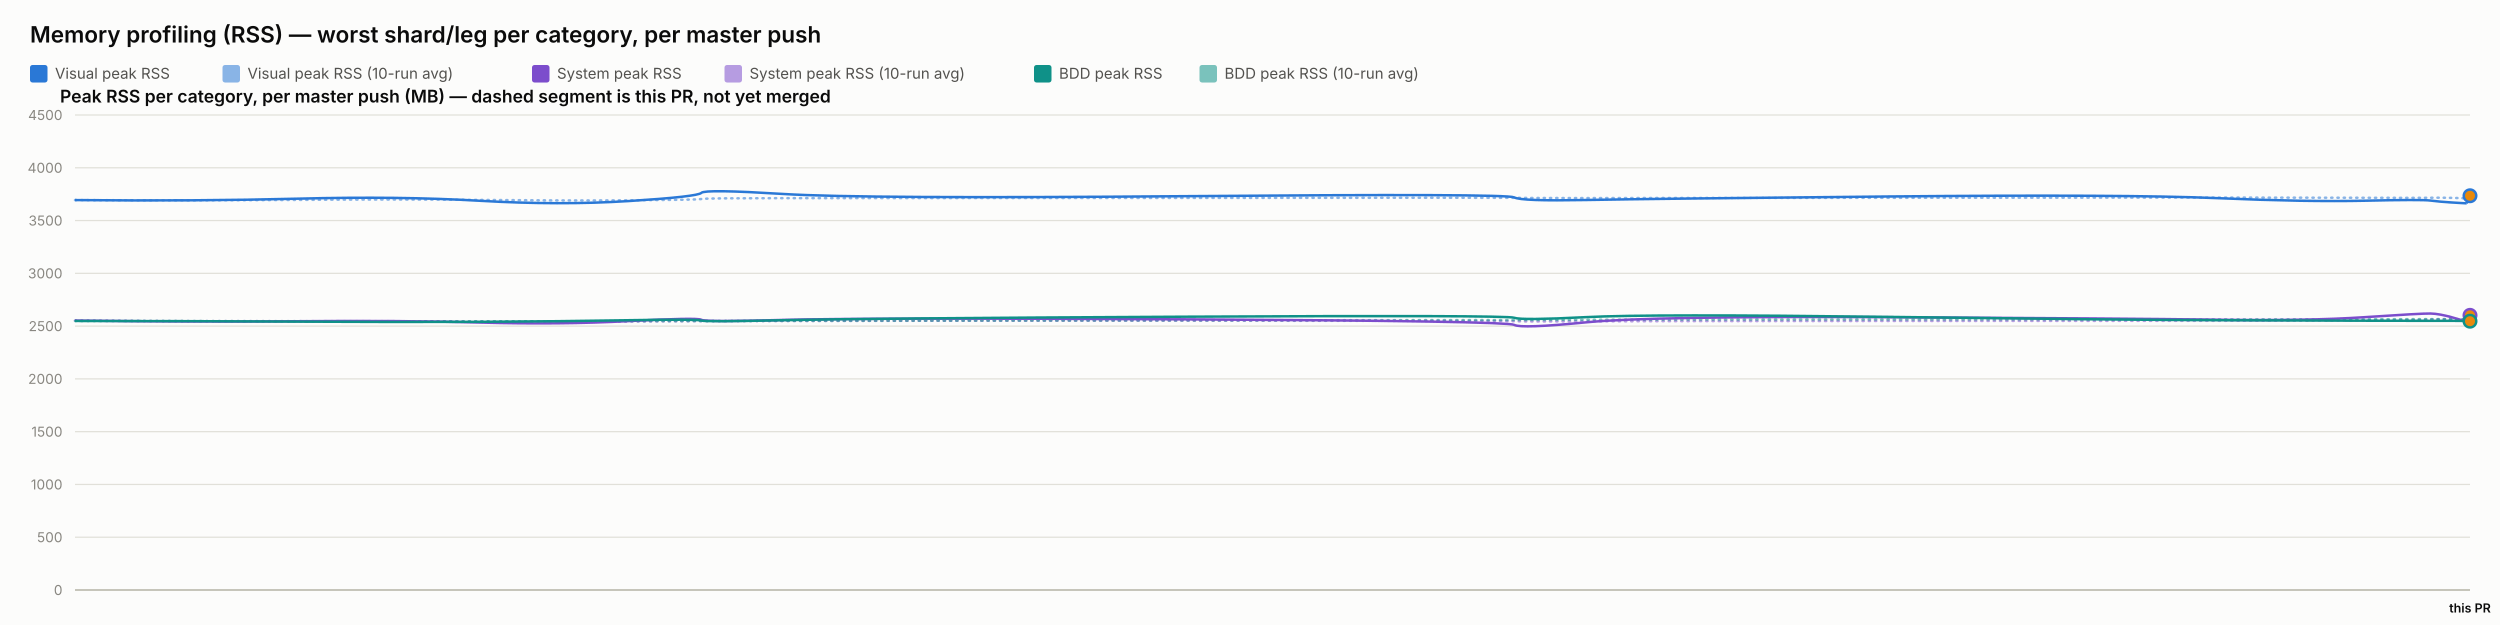
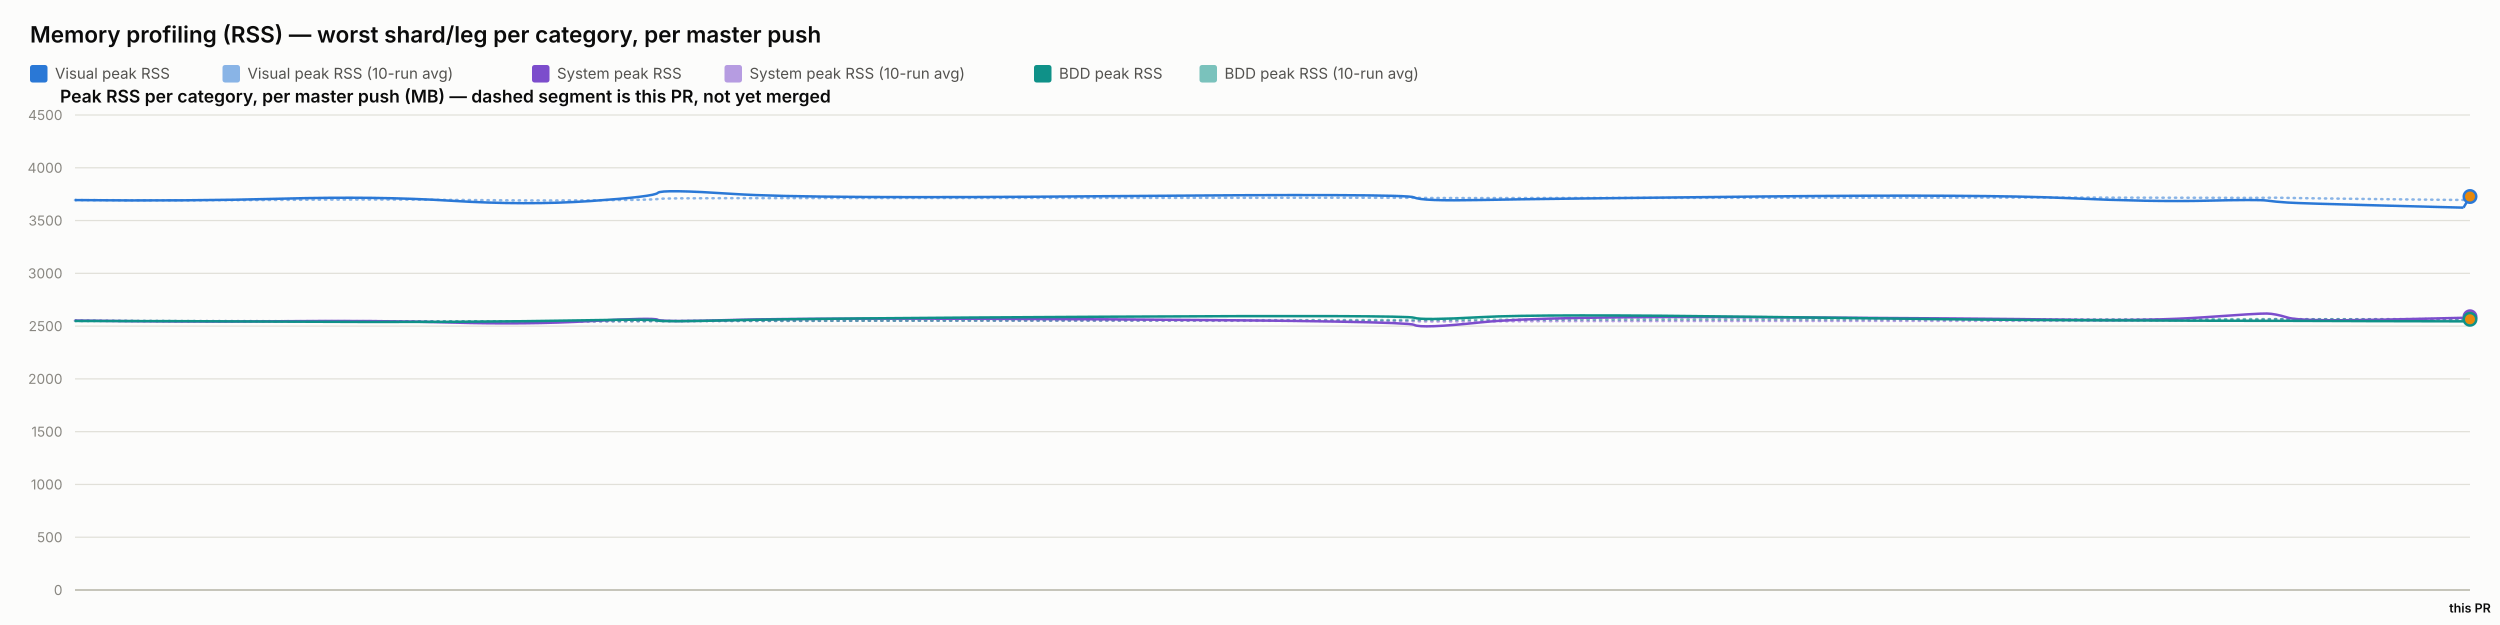
<svg xmlns="http://www.w3.org/2000/svg" width="2000" height="500" viewBox="0 0 2000 500" font-family="system-ui, -apple-system, sans-serif">
  <rect x="0" y="0" width="2000" height="500" fill="#fcfcfb" />
  <text x="24" y="34" font-size="18" font-weight="600" fill="#0b0b0b">Memory profiling (RSS) — worst shard/leg per category, per master push</text>
  <rect x="24" y="52" width="14" height="14" rx="2" fill="#2a78d6" />
  <text x="44" y="63" font-size="12" fill="#52514e" font-family="system-ui, -apple-system, sans-serif">Visual peak RSS</text>
  <rect x="178" y="52" width="14" height="14" rx="2" fill="#2a78d6" opacity="0.55" />
  <text x="198" y="63" font-size="12" fill="#52514e" font-family="system-ui, -apple-system, sans-serif">Visual peak RSS (10-run avg)</text>
  <rect x="425.6" y="52" width="14" height="14" rx="2" fill="#7c4dcc" />
  <text x="445.6" y="63" font-size="12" fill="#52514e" font-family="system-ui, -apple-system, sans-serif">System peak RSS</text>
  <rect x="579.6" y="52" width="14" height="14" rx="2" fill="#7c4dcc" opacity="0.55" />
  <text x="599.6" y="63" font-size="12" fill="#52514e" font-family="system-ui, -apple-system, sans-serif">System peak RSS (10-run avg)</text>
  <rect x="827.2" y="52" width="14" height="14" rx="2" fill="#0f9188" />
  <text x="847.2" y="63" font-size="12" fill="#52514e" font-family="system-ui, -apple-system, sans-serif">BDD peak RSS</text>
  <rect x="959.6" y="52" width="14" height="14" rx="2" fill="#0f9188" opacity="0.55" />
  <text x="979.6" y="63" font-size="12" fill="#52514e" font-family="system-ui, -apple-system, sans-serif">BDD peak RSS (10-run avg)</text>
  <text x="48" y="82" font-size="14" font-weight="600" fill="#0b0b0b" font-family="system-ui, -apple-system, sans-serif">Peak RSS per category, per master push (MB) — dashed segment is this PR, not yet merged</text>
  <line x1="60" y1="472" x2="1976" y2="472" stroke="#e1e0d9" stroke-width="1" />
  <text x="50" y="476" font-size="11" text-anchor="end" fill="#898781" font-family="system-ui, -apple-system, sans-serif">0</text>
  <line x1="60" y1="429.778" x2="1976" y2="429.778" stroke="#e1e0d9" stroke-width="1" />
  <text x="50" y="433.778" font-size="11" text-anchor="end" fill="#898781" font-family="system-ui, -apple-system, sans-serif">500</text>
  <line x1="60" y1="387.556" x2="1976" y2="387.556" stroke="#e1e0d9" stroke-width="1" />
  <text x="50" y="391.556" font-size="11" text-anchor="end" fill="#898781" font-family="system-ui, -apple-system, sans-serif">1000</text>
  <line x1="60" y1="345.333" x2="1976" y2="345.333" stroke="#e1e0d9" stroke-width="1" />
  <text x="50" y="349.333" font-size="11" text-anchor="end" fill="#898781" font-family="system-ui, -apple-system, sans-serif">1500</text>
  <line x1="60" y1="303.111" x2="1976" y2="303.111" stroke="#e1e0d9" stroke-width="1" />
  <text x="50" y="307.111" font-size="11" text-anchor="end" fill="#898781" font-family="system-ui, -apple-system, sans-serif">2000</text>
  <line x1="60" y1="260.889" x2="1976" y2="260.889" stroke="#e1e0d9" stroke-width="1" />
  <text x="50" y="264.889" font-size="11" text-anchor="end" fill="#898781" font-family="system-ui, -apple-system, sans-serif">2500</text>
  <line x1="60" y1="218.667" x2="1976" y2="218.667" stroke="#e1e0d9" stroke-width="1" />
  <text x="50" y="222.667" font-size="11" text-anchor="end" fill="#898781" font-family="system-ui, -apple-system, sans-serif">3000</text>
  <line x1="60" y1="176.444" x2="1976" y2="176.444" stroke="#e1e0d9" stroke-width="1" />
  <text x="50" y="180.444" font-size="11" text-anchor="end" fill="#898781" font-family="system-ui, -apple-system, sans-serif">3500</text>
  <line x1="60" y1="134.222" x2="1976" y2="134.222" stroke="#e1e0d9" stroke-width="1" />
  <text x="50" y="138.222" font-size="11" text-anchor="end" fill="#898781" font-family="system-ui, -apple-system, sans-serif">4000</text>
  <line x1="60" y1="92" x2="1976" y2="92" stroke="#e1e0d9" stroke-width="1" />
  <text x="50" y="96" font-size="11" text-anchor="end" fill="#898781" font-family="system-ui, -apple-system, sans-serif">4500</text>
  <line x1="60" y1="472" x2="1976" y2="472" stroke="#c3c2b7" stroke-width="1.5" />
-   <path d="M 60 160.06 Q 157.877 160.534 238.673 159.919 Q 319.469 159.304 383.657 159.938 Q 447.844 160.573 503.051 160.247 Q 558.258 159.922 561.073 159.202 Q 563.888 158.481 626.806 158.525 Q 689.725 158.569 947.771 158.332 Q 1205.817 158.095 1211.384 158.258 Q 1216.951 158.421 1268.609 158.45 Q 1320.267 158.478 1510.542 158.244 Q 1700.818 158.01 1773.536 158.041 Q 1846.254 158.073 1891.786 158.206 Q 1937.318 158.34 1944.442 158.192 Q 1951.566 158.044 1962.449 158.313 Q 1973.332 158.581 1974.666 158.848 Q 1973.332 158.581 1976 159.114" fill="none" stroke="#2a78d6" stroke-width="2" stroke-dasharray="1,4" stroke-linecap="round" opacity="0.55" />
-   <path d="M 60 256.427 Q 157.877 257.075 238.673 256.935 Q 319.469 256.795 383.657 257.173 Q 447.844 257.552 503.051 257.189 Q 558.258 256.825 561.073 256.9 Q 563.888 256.974 626.806 256.772 Q 689.725 256.571 947.771 256.585 Q 1205.817 256.6 1211.384 256.956 Q 1216.951 257.311 1268.609 257.085 Q 1320.267 256.858 1510.542 256.773 Q 1700.818 256.687 1773.536 256.641 Q 1846.254 256.594 1891.786 256.316 Q 1937.318 256.038 1944.442 255.595 Q 1951.566 255.153 1962.449 255.319 Q 1973.332 255.484 1974.666 255.212 Q 1973.332 255.484 1976 254.939" fill="none" stroke="#7c4dcc" stroke-width="2" stroke-dasharray="1,4" stroke-linecap="round" opacity="0.55" />
-   <path d="M 60 256.782 Q 157.877 256.804 238.673 256.967 Q 319.469 257.13 383.657 257.127 Q 447.844 257.125 503.051 256.936 Q 558.258 256.747 561.073 256.82 Q 563.888 256.894 626.806 256.736 Q 689.725 256.578 947.771 256.293 Q 1205.817 256.009 1211.384 256.03 Q 1216.951 256.05 1268.609 255.8 Q 1320.267 255.55 1510.542 255.509 Q 1700.818 255.468 1773.536 255.446 Q 1846.254 255.424 1891.786 255.373 Q 1937.318 255.322 1944.442 255.294 Q 1951.566 255.267 1962.449 255.344 Q 1973.332 255.42 1974.666 255.387 Q 1973.332 255.42 1976 255.354" fill="none" stroke="#0f9188" stroke-width="2" stroke-dasharray="1,4" stroke-linecap="round" opacity="0.55" />
-   <path d="M 60 160.06 Q 157.877 161.009 238.673 158.927 Q 319.469 156.844 383.657 160.611 Q 447.844 164.377 503.051 160.848 Q 558.258 157.319 561.073 154.299 Q 563.888 151.279 626.806 155.187 Q 689.725 159.094 947.771 156.937 Q 1205.817 154.78 1211.384 157.905 Q 1216.951 161.029 1268.609 160.008 Q 1320.267 158.987 1510.542 157.184 Q 1700.818 155.381 1773.536 158.509 Q 1846.254 161.637 1891.786 160.577 Q 1937.318 159.518 1944.442 160.467 Q 1951.566 161.417 1962.449 162.053 Q 1951.566 161.417 1973.332 162.689" fill="none" stroke="#2a78d6" stroke-width="2" />
-   <path d="M 1973.332 162.689 L 1976 156.609" fill="none" stroke="#2a78d6" stroke-width="2" stroke-dasharray="5,4" />
-   <circle cx="1976" cy="156.609" r="5" fill="#e8890c" stroke="#2a78d6" stroke-width="2" />
-   <path d="M 60 256.427 Q 157.877 257.723 238.673 256.978 Q 319.469 256.234 383.657 258.029 Q 447.844 259.824 503.051 256.871 Q 558.258 253.918 561.073 255.819 Q 563.888 257.721 626.806 255.934 Q 689.725 254.148 947.771 255.476 Q 1205.817 256.804 1211.384 259.904 Q 1216.951 263.003 1268.609 257.892 Q 1320.267 252.78 1510.542 253.75 Q 1700.818 254.72 1773.536 255.756 Q 1846.254 256.791 1891.786 253.73 Q 1937.318 250.67 1944.442 250.821 Q 1951.566 250.972 1962.449 254.103 Q 1951.566 250.972 1973.332 257.234" fill="none" stroke="#7c4dcc" stroke-width="2" />
-   <path d="M 1973.332 257.234 L 1976 252.27" fill="none" stroke="#7c4dcc" stroke-width="2" stroke-dasharray="5,4" />
-   <circle cx="1976" cy="252.27" r="5" fill="#e8890c" stroke="#7c4dcc" stroke-width="2" />
-   <path d="M 60 256.782 Q 157.877 256.825 238.673 257.304 Q 319.469 257.783 383.657 257.446 Q 447.844 257.11 503.051 256.173 Q 558.258 255.235 561.073 256.432 Q 563.888 257.629 626.806 256.154 Q 689.725 254.68 947.771 253.355 Q 1205.817 252.03 1211.384 254.202 Q 1216.951 256.375 1268.609 253.712 Q 1320.267 251.05 1510.542 253.506 Q 1700.818 255.963 1773.536 256.175 Q 1846.254 256.387 1891.786 256.572 Q 1937.318 256.757 1944.442 256.66 Q 1951.566 256.563 1962.449 256.667 Q 1951.566 256.563 1973.332 256.771" fill="none" stroke="#0f9188" stroke-width="2" />
-   <path d="M 1973.332 256.771 L 1976 256.959" fill="none" stroke="#0f9188" stroke-width="2" stroke-dasharray="5,4" />
-   <circle cx="1976" cy="256.959" r="5" fill="#e8890c" stroke="#0f9188" stroke-width="2" />
+   <path d="M 60 160.06 Q 151.077 160.534 226.26 159.919 Q 301.442 159.304 361.17 159.938 Q 420.898 160.573 472.27 160.247 Q 523.641 159.922 526.26 159.202 Q 528.88 158.481 587.427 158.525 Q 645.975 158.569 886.092 158.332 Q 1126.21 158.095 1131.39 158.258 Q 1136.571 158.421 1184.64 158.45 Q 1232.709 158.478 1409.765 158.244 Q 1586.821 158.01 1654.487 158.041 Q 1722.153 158.073 1764.521 158.206 Q 1806.889 158.34 1813.519 158.192 Q 1820.148 158.044 1830.275 158.313 Q 1840.401 158.581 1905.599 159.323 Q 1970.796 160.065 1973.398 159.971 Q 1970.796 160.065 1976 159.877" fill="none" stroke="#2a78d6" stroke-width="2" stroke-dasharray="1,4" stroke-linecap="round" opacity="0.55" />
+   <path d="M 60 256.427 Q 151.077 257.075 226.26 256.935 Q 301.442 256.795 361.17 257.173 Q 420.898 257.552 472.27 257.189 Q 523.641 256.825 526.26 256.9 Q 528.88 256.974 587.427 256.772 Q 645.975 256.571 886.092 256.585 Q 1126.21 256.6 1131.39 256.956 Q 1136.571 257.311 1184.64 257.085 Q 1232.709 256.858 1409.765 256.773 Q 1586.821 256.687 1654.487 256.641 Q 1722.153 256.594 1764.521 256.316 Q 1806.889 256.038 1813.519 255.595 Q 1820.148 255.153 1830.275 255.319 Q 1840.401 255.484 1905.599 255.31 Q 1970.796 255.136 1973.398 255.099 Q 1970.796 255.136 1976 255.062" fill="none" stroke="#7c4dcc" stroke-width="2" stroke-dasharray="1,4" stroke-linecap="round" opacity="0.55" />
+   <path d="M 60 256.782 Q 151.077 256.804 226.26 256.967 Q 301.442 257.13 361.17 257.127 Q 420.898 257.125 472.27 256.936 Q 523.641 256.747 526.26 256.82 Q 528.88 256.894 587.427 256.736 Q 645.975 256.578 886.092 256.293 Q 1126.21 256.009 1131.39 256.03 Q 1136.571 256.05 1184.64 255.8 Q 1232.709 255.55 1409.765 255.509 Q 1586.821 255.468 1654.487 255.446 Q 1722.153 255.424 1764.521 255.373 Q 1806.889 255.322 1813.519 255.294 Q 1820.148 255.267 1830.275 255.344 Q 1840.401 255.42 1905.599 255.393 Q 1970.796 255.366 1973.398 255.403 Q 1970.796 255.366 1976 255.44" fill="none" stroke="#0f9188" stroke-width="2" stroke-dasharray="1,4" stroke-linecap="round" opacity="0.55" />
+   <path d="M 60 160.06 Q 151.077 161.009 226.26 158.927 Q 301.442 156.844 361.17 160.611 Q 420.898 164.377 472.27 160.848 Q 523.641 157.319 526.26 154.299 Q 528.88 151.279 587.427 155.187 Q 645.975 159.094 886.092 156.937 Q 1126.21 154.78 1131.39 157.905 Q 1136.571 161.029 1184.64 160.008 Q 1232.709 158.987 1409.765 157.184 Q 1586.821 155.381 1654.487 158.509 Q 1722.153 161.637 1764.521 160.577 Q 1806.889 159.518 1813.519 160.467 Q 1820.148 161.417 1830.275 162.053 Q 1840.401 162.689 1905.599 164.405 Q 1840.401 162.689 1970.796 166.12" fill="none" stroke="#2a78d6" stroke-width="2" />
+   <path d="M 1970.796 166.12 L 1976 157.213" fill="none" stroke="#2a78d6" stroke-width="2" stroke-dasharray="5,4" />
+   <circle cx="1976" cy="157.213" r="5" fill="#e8890c" stroke="#2a78d6" stroke-width="2" />
+   <path d="M 60 256.427 Q 151.077 257.723 226.26 256.978 Q 301.442 256.234 361.17 258.029 Q 420.898 259.824 472.27 256.871 Q 523.641 253.918 526.26 255.819 Q 528.88 257.721 587.427 255.934 Q 645.975 254.148 886.092 255.476 Q 1126.21 256.804 1131.39 259.904 Q 1136.571 263.003 1184.64 257.892 Q 1232.709 252.78 1409.765 253.75 Q 1586.821 254.72 1654.487 255.756 Q 1722.153 256.791 1764.521 253.73 Q 1806.889 250.67 1813.519 250.821 Q 1820.148 250.972 1830.275 254.103 Q 1840.401 257.234 1905.599 255.738 Q 1840.401 257.234 1970.796 254.242" fill="none" stroke="#7c4dcc" stroke-width="2" />
+   <path d="M 1970.796 254.242 L 1976 253.408" fill="none" stroke="#7c4dcc" stroke-width="2" stroke-dasharray="5,4" />
+   <circle cx="1976" cy="253.408" r="5" fill="#e8890c" stroke="#7c4dcc" stroke-width="2" />
+   <path d="M 60 256.782 Q 151.077 256.825 226.26 257.304 Q 301.442 257.783 361.17 257.446 Q 420.898 257.11 472.27 256.173 Q 523.641 255.235 526.26 256.432 Q 528.88 257.629 587.427 256.154 Q 645.975 254.68 886.092 253.355 Q 1126.21 252.03 1131.39 254.202 Q 1136.571 256.375 1184.64 253.712 Q 1232.709 251.05 1409.765 253.506 Q 1586.821 255.963 1654.487 256.175 Q 1722.153 256.387 1764.521 256.572 Q 1806.889 256.757 1813.519 256.66 Q 1820.148 256.563 1830.275 256.667 Q 1840.401 256.771 1905.599 256.926 Q 1840.401 256.771 1970.796 257.08" fill="none" stroke="#0f9188" stroke-width="2" />
+   <path d="M 1970.796 257.08 L 1976 255.426" fill="none" stroke="#0f9188" stroke-width="2" stroke-dasharray="5,4" />
+   <circle cx="1976" cy="255.426" r="5" fill="#e8890c" stroke="#0f9188" stroke-width="2" />
  <text x="1976" y="490" font-size="10" text-anchor="middle" fill="#0b0b0b" font-family="system-ui, -apple-system, sans-serif" font-weight="600">this PR</text>
</svg>
